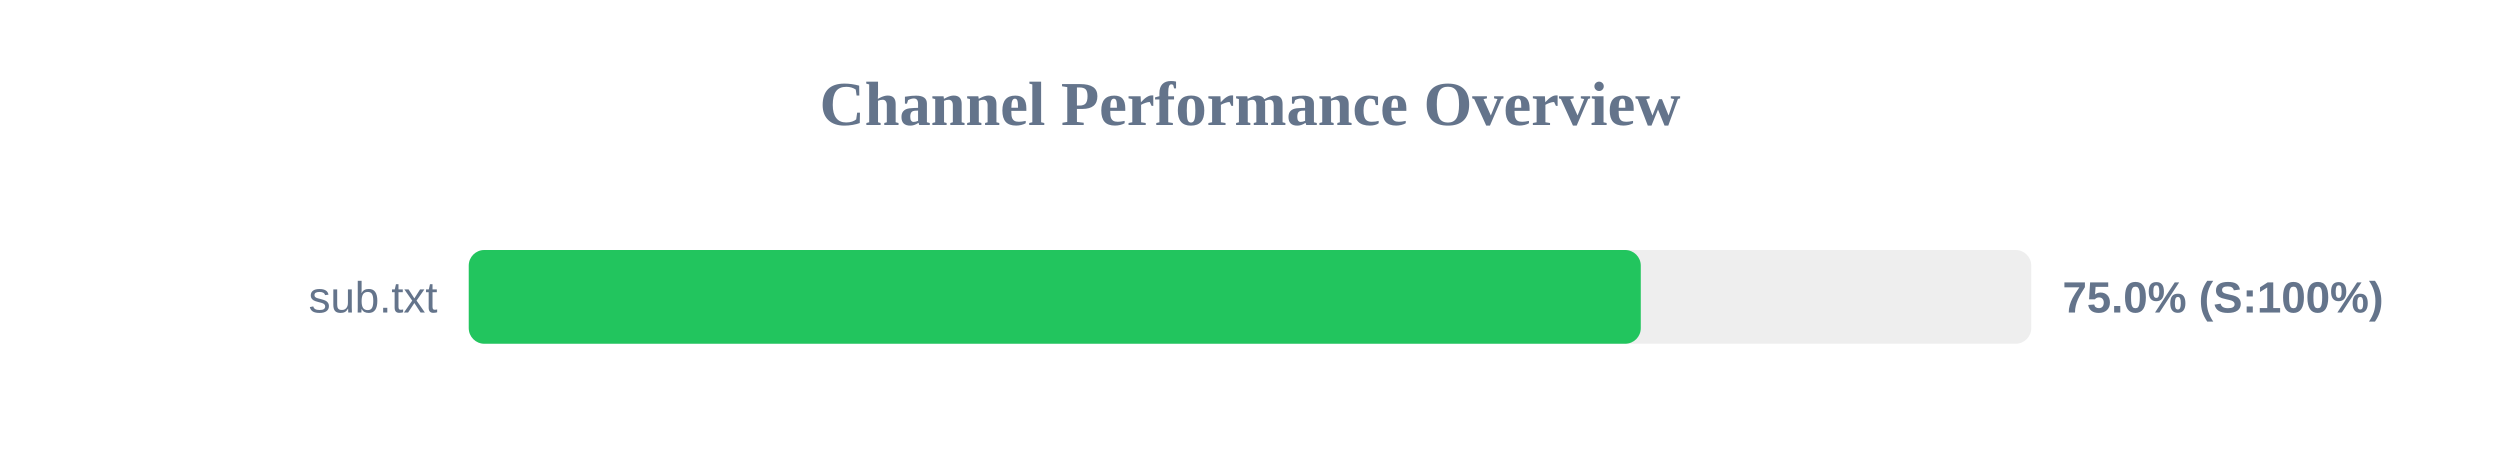
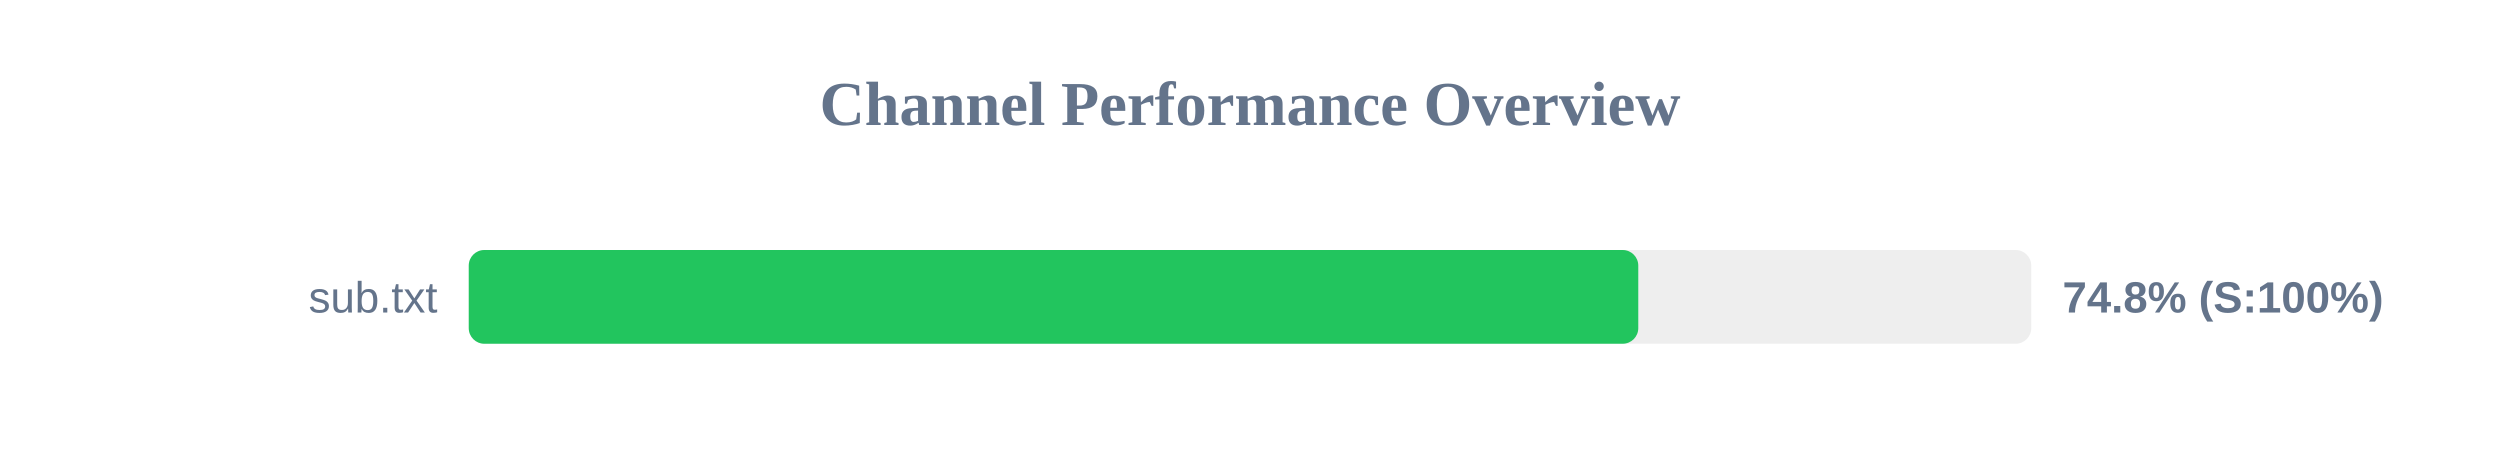
<svg xmlns="http://www.w3.org/2000/svg" width="800" height="150" version="1.1">
  <style>
        .row { font: 14px Arial; fill: #64748b; }
        .score { font: bold 14px Arial; fill: #64748b; }
    </style>
  <text x="400" y="40" text-anchor="middle" font-size="20px" font-weight="bold" fill="#64748b">Channel Performance Overview</text>
  <rect x="150" y="80" width="500" height="30" fill="#eee" rx="5" />
-   <rect x="150" y="80" width="375.05" height="30" fill="#22c55e" rx="5" />
+   <rect x="150" y="80" width="374.25" height="30" fill="#22c55e" rx="5" />
  <text x="140" y="100" text-anchor="end" class="row">sub.txt</text>
-   <text x="660" y="100" text-anchor="start" class="score">75.0% (S:100%)</text>
+   <text x="660" y="100" text-anchor="start" class="score">74.8% (S:100%)</text>
</svg>
